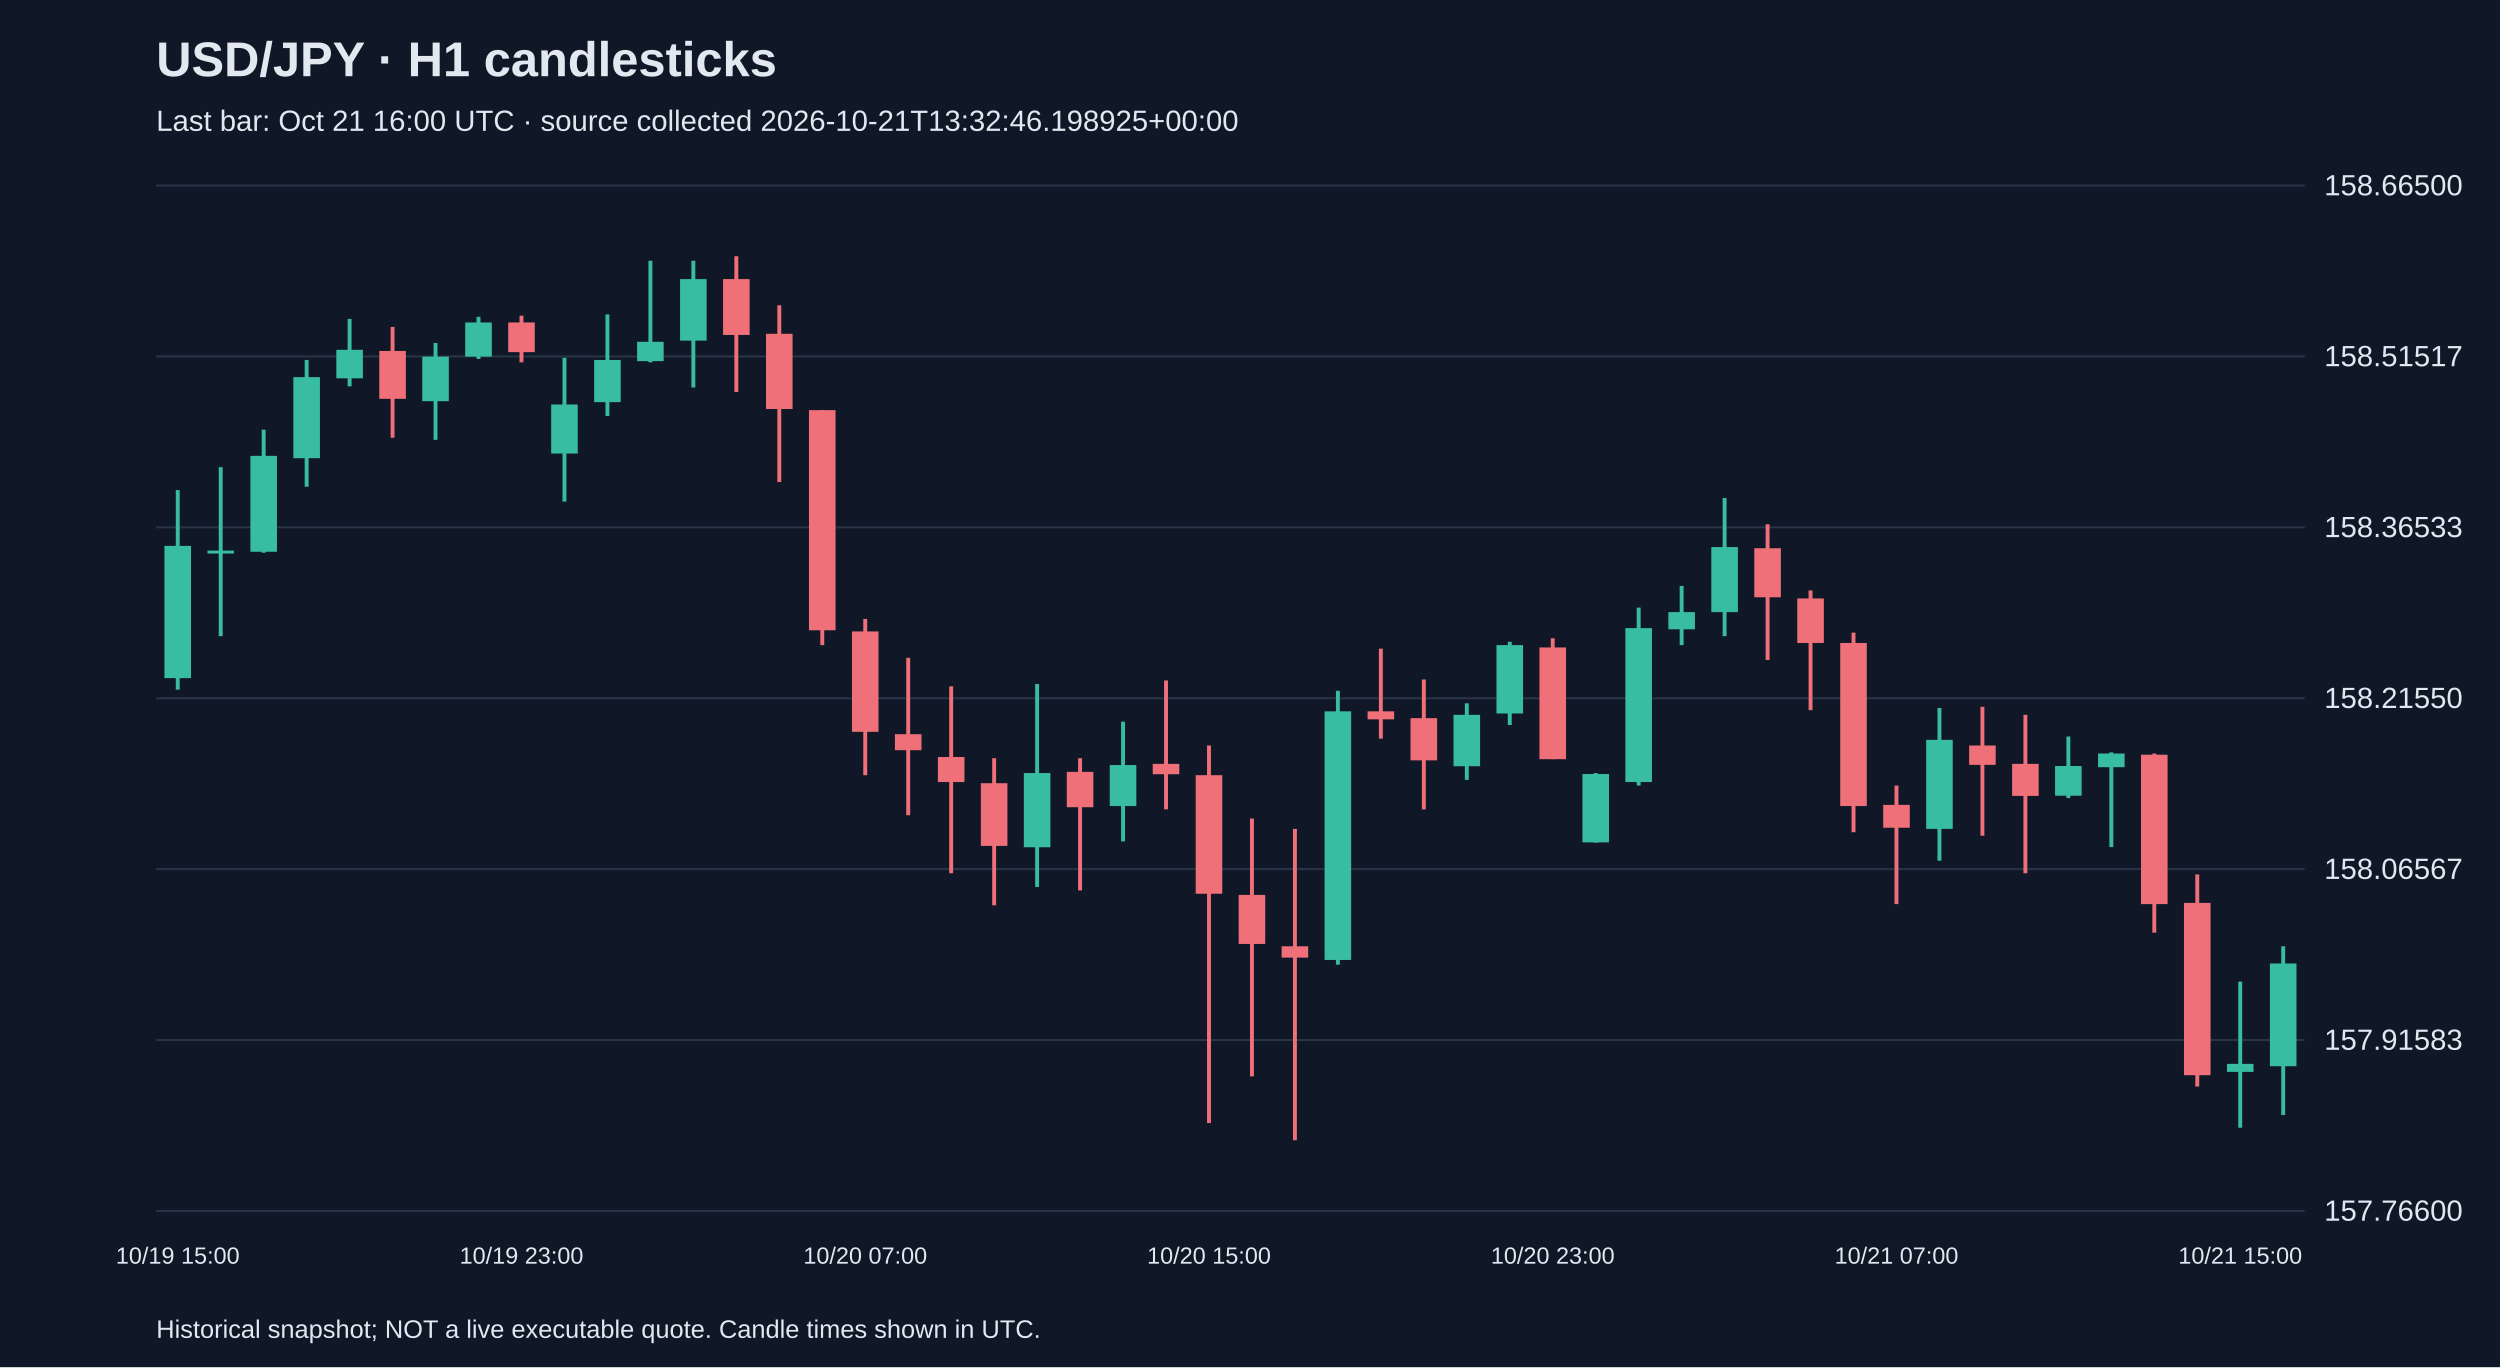
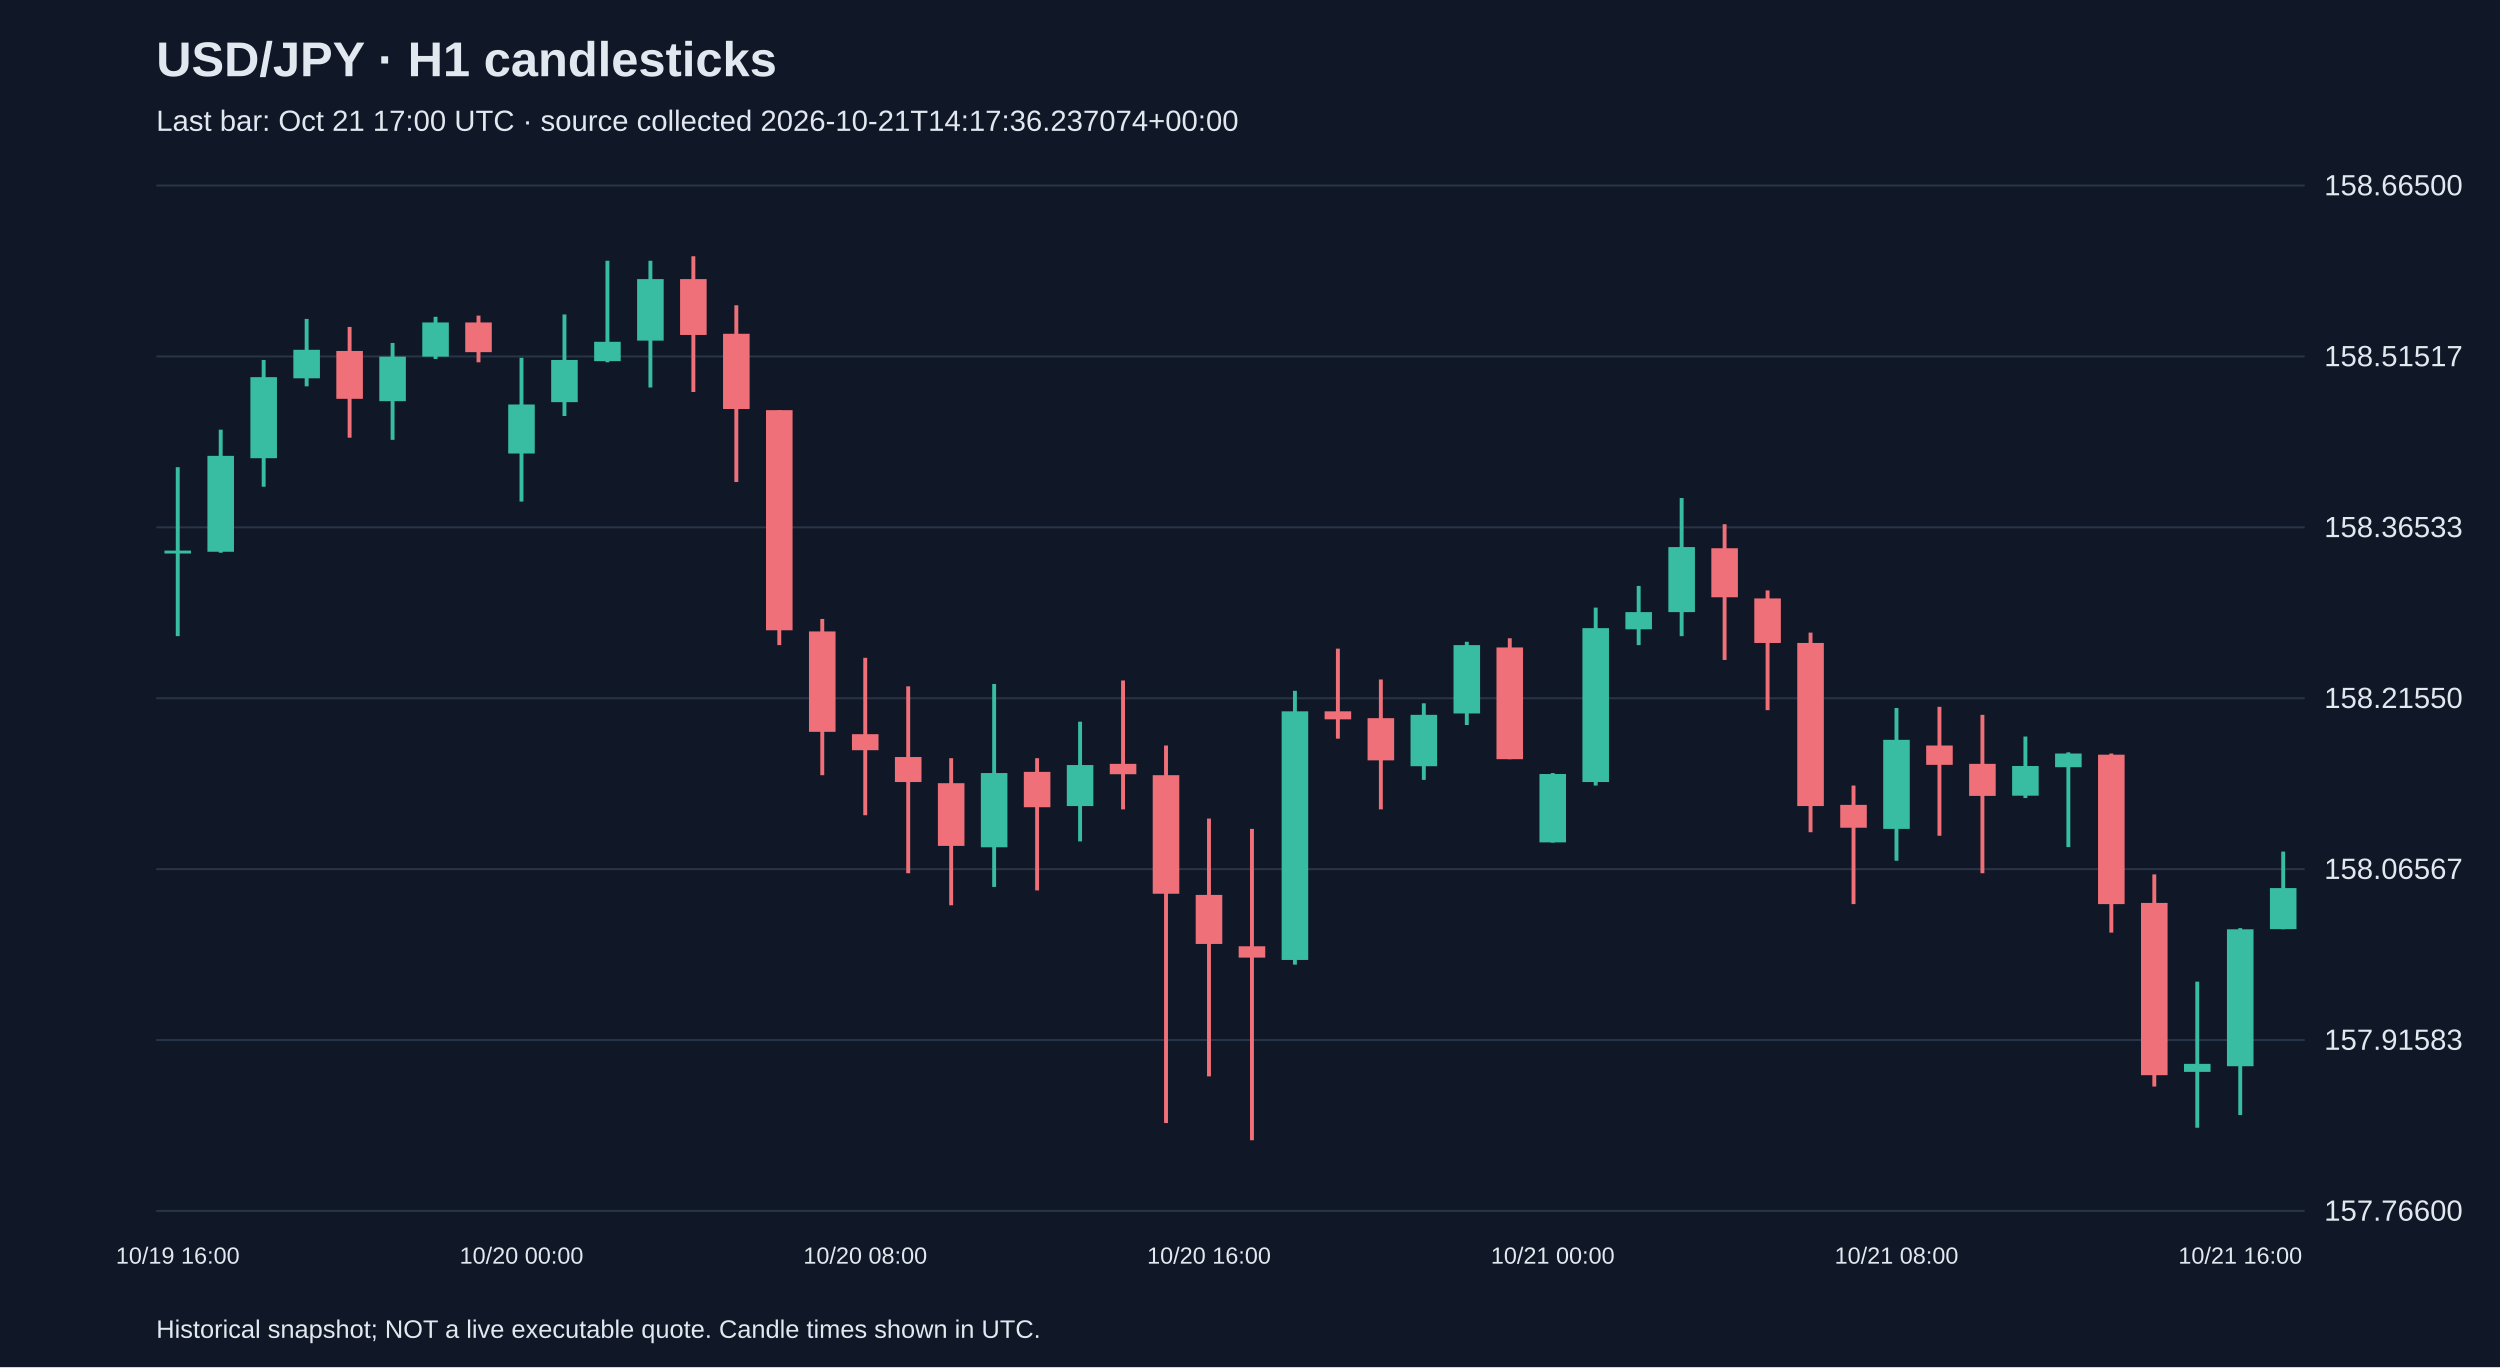
<svg xmlns="http://www.w3.org/2000/svg" viewBox="0 0 1280 700">
  <rect width="100%" height="100%" fill="#101827" />
  <style>text{font-family:Arial,sans-serif;fill:#e2e8f0}</style>
  <text x="80" y="39" font-size="25" font-weight="bold">USD/JPY · H1 candlesticks</text>
-   <text x="80" y="67" font-size="15" fill="#a6b1c5">Last bar: Oct 21 16:00 UTC · source collected 2026-10-21T13:32:46.198925+00:00</text>
+   <text x="80" y="67" font-size="15" fill="#a6b1c5">Last bar: Oct 21 17:00 UTC · source collected 2026-10-21T14:17:36.237074+00:00</text>
  <line x1="80" y1="620.0" x2="1180" y2="620.0" stroke="#283548" />
  <text x="1190" y="625.0" font-size="15">157.76600</text>
  <line x1="80" y1="532.5" x2="1180" y2="532.5" stroke="#283548" />
  <text x="1190" y="537.5" font-size="15">157.91583</text>
  <line x1="80" y1="445.0" x2="1180" y2="445.0" stroke="#283548" />
  <text x="1190" y="450.0" font-size="15">158.06567</text>
  <line x1="80" y1="357.5" x2="1180" y2="357.5" stroke="#283548" />
  <text x="1190" y="362.5" font-size="15">158.21550</text>
  <line x1="80" y1="270.0" x2="1180" y2="270.0" stroke="#283548" />
  <text x="1190" y="275.0" font-size="15">158.36533</text>
  <line x1="80" y1="182.5" x2="1180" y2="182.5" stroke="#283548" />
  <text x="1190" y="187.5" font-size="15">158.51517</text>
  <line x1="80" y1="95.0" x2="1180" y2="95.0" stroke="#283548" />
  <text x="1190" y="100.0" font-size="15">158.66500</text>
-   <line x1="91.0" y1="250.9" x2="91.0" y2="353.1" stroke="#38bca2" stroke-width="2" />
-   <rect x="84.2" y="279.5" width="13.6" height="67.7" fill="#38bca2" />
-   <text x="91.0" y="647" text-anchor="middle" font-size="12">10/19 15:00</text>
-   <line x1="113.0" y1="239.2" x2="113.0" y2="325.7" stroke="#38bca2" stroke-width="2" />
-   <rect x="106.2" y="281.9" width="13.6" height="1.5" fill="#38bca2" />
-   <line x1="135.0" y1="220.0" x2="135.0" y2="283.0" stroke="#38bca2" stroke-width="2" />
-   <rect x="128.2" y="233.4" width="13.6" height="49.1" fill="#38bca2" />
-   <line x1="157.0" y1="184.3" x2="157.0" y2="249.2" stroke="#38bca2" stroke-width="2" />
-   <rect x="150.2" y="193.1" width="13.6" height="41.5" fill="#38bca2" />
-   <line x1="179.0" y1="163.3" x2="179.0" y2="197.8" stroke="#38bca2" stroke-width="2" />
-   <rect x="172.2" y="179.1" width="13.6" height="14.6" fill="#38bca2" />
-   <line x1="201.0" y1="167.4" x2="201.0" y2="224.1" stroke="#f07079" stroke-width="2" />
-   <rect x="194.2" y="179.7" width="13.6" height="24.5" fill="#f07079" />
-   <line x1="223.0" y1="175.6" x2="223.0" y2="225.2" stroke="#38bca2" stroke-width="2" />
-   <rect x="216.2" y="182.6" width="13.6" height="22.8" fill="#38bca2" />
-   <line x1="245.0" y1="162.2" x2="245.0" y2="183.8" stroke="#38bca2" stroke-width="2" />
-   <rect x="238.2" y="165.1" width="13.6" height="17.5" fill="#38bca2" />
-   <line x1="267.0" y1="161.6" x2="267.0" y2="185.5" stroke="#f07079" stroke-width="2" />
-   <rect x="260.2" y="165.1" width="13.6" height="15.2" fill="#f07079" />
-   <text x="267.0" y="647" text-anchor="middle" font-size="12">10/19 23:00</text>
-   <line x1="289.0" y1="183.2" x2="289.0" y2="256.8" stroke="#38bca2" stroke-width="2" />
-   <rect x="282.2" y="207.1" width="13.6" height="25.1" fill="#38bca2" />
-   <line x1="311.0" y1="161.0" x2="311.0" y2="213.0" stroke="#38bca2" stroke-width="2" />
-   <rect x="304.2" y="184.3" width="13.6" height="21.6" fill="#38bca2" />
-   <line x1="333.0" y1="133.5" x2="333.0" y2="185.5" stroke="#38bca2" stroke-width="2" />
-   <rect x="326.2" y="175.0" width="13.6" height="9.9" fill="#38bca2" />
-   <line x1="355.0" y1="133.5" x2="355.0" y2="198.4" stroke="#38bca2" stroke-width="2" />
-   <rect x="348.2" y="142.9" width="13.6" height="31.5" fill="#38bca2" />
-   <line x1="377.0" y1="131.2" x2="377.0" y2="200.7" stroke="#f07079" stroke-width="2" />
-   <rect x="370.2" y="142.9" width="13.6" height="28.6" fill="#f07079" />
-   <line x1="399.0" y1="156.3" x2="399.0" y2="246.8" stroke="#f07079" stroke-width="2" />
-   <rect x="392.2" y="170.9" width="13.6" height="38.5" fill="#f07079" />
-   <line x1="421.0" y1="210.0" x2="421.0" y2="330.3" stroke="#f07079" stroke-width="2" />
-   <rect x="414.2" y="210.0" width="13.6" height="112.7" fill="#f07079" />
-   <line x1="443.0" y1="316.9" x2="443.0" y2="396.9" stroke="#f07079" stroke-width="2" />
-   <rect x="436.2" y="323.3" width="13.6" height="51.4" fill="#f07079" />
-   <text x="443.0" y="647" text-anchor="middle" font-size="12">10/20 07:00</text>
-   <line x1="465.0" y1="336.8" x2="465.0" y2="417.4" stroke="#f07079" stroke-width="2" />
-   <rect x="458.2" y="375.9" width="13.6" height="8.2" fill="#f07079" />
-   <line x1="487.0" y1="351.4" x2="487.0" y2="447.1" stroke="#f07079" stroke-width="2" />
-   <rect x="480.2" y="387.6" width="13.6" height="12.8" fill="#f07079" />
-   <line x1="509.0" y1="388.2" x2="509.0" y2="463.5" stroke="#f07079" stroke-width="2" />
-   <rect x="502.2" y="401.0" width="13.6" height="32.1" fill="#f07079" />
-   <line x1="531.0" y1="350.2" x2="531.0" y2="454.1" stroke="#38bca2" stroke-width="2" />
-   <rect x="524.2" y="395.8" width="13.6" height="38.0" fill="#38bca2" />
-   <line x1="553.0" y1="388.2" x2="553.0" y2="455.9" stroke="#f07079" stroke-width="2" />
-   <rect x="546.2" y="395.2" width="13.6" height="18.1" fill="#f07079" />
-   <line x1="575.0" y1="369.5" x2="575.0" y2="430.8" stroke="#38bca2" stroke-width="2" />
-   <rect x="568.2" y="391.7" width="13.6" height="21.0" fill="#38bca2" />
-   <line x1="597.0" y1="348.4" x2="597.0" y2="414.4" stroke="#f07079" stroke-width="2" />
-   <rect x="590.2" y="391.1" width="13.6" height="5.3" fill="#f07079" />
-   <line x1="619.0" y1="381.7" x2="619.0" y2="575.0" stroke="#f07079" stroke-width="2" />
-   <rect x="612.2" y="396.9" width="13.6" height="60.7" fill="#f07079" />
-   <text x="619.0" y="647" text-anchor="middle" font-size="12">10/20 15:00</text>
-   <line x1="641.0" y1="419.1" x2="641.0" y2="551.1" stroke="#f07079" stroke-width="2" />
-   <rect x="634.2" y="458.2" width="13.6" height="25.1" fill="#f07079" />
-   <line x1="663.0" y1="424.4" x2="663.0" y2="583.8" stroke="#f07079" stroke-width="2" />
-   <rect x="656.2" y="484.5" width="13.6" height="5.8" fill="#f07079" />
-   <line x1="685.0" y1="353.7" x2="685.0" y2="493.9" stroke="#38bca2" stroke-width="2" />
-   <rect x="678.2" y="364.2" width="13.6" height="127.3" fill="#38bca2" />
-   <line x1="707.0" y1="332.1" x2="707.0" y2="378.2" stroke="#f07079" stroke-width="2" />
-   <rect x="700.2" y="364.2" width="13.6" height="4.1" fill="#f07079" />
-   <line x1="729.0" y1="347.9" x2="729.0" y2="414.4" stroke="#f07079" stroke-width="2" />
-   <rect x="722.2" y="367.7" width="13.6" height="21.6" fill="#f07079" />
-   <line x1="751.0" y1="360.1" x2="751.0" y2="399.3" stroke="#38bca2" stroke-width="2" />
-   <rect x="744.2" y="366.0" width="13.6" height="26.3" fill="#38bca2" />
-   <line x1="773.0" y1="328.6" x2="773.0" y2="371.2" stroke="#38bca2" stroke-width="2" />
-   <rect x="766.2" y="330.3" width="13.6" height="35.0" fill="#38bca2" />
-   <line x1="795.0" y1="326.8" x2="795.0" y2="388.7" stroke="#f07079" stroke-width="2" />
-   <rect x="788.2" y="331.5" width="13.6" height="57.2" fill="#f07079" />
-   <text x="795.0" y="647" text-anchor="middle" font-size="12">10/20 23:00</text>
-   <line x1="817.0" y1="395.8" x2="817.0" y2="431.4" stroke="#38bca2" stroke-width="2" />
-   <rect x="810.2" y="396.3" width="13.6" height="35.0" fill="#38bca2" />
-   <line x1="839.0" y1="311.1" x2="839.0" y2="402.2" stroke="#38bca2" stroke-width="2" />
-   <rect x="832.2" y="321.6" width="13.6" height="78.8" fill="#38bca2" />
-   <line x1="861.0" y1="300.0" x2="861.0" y2="330.3" stroke="#38bca2" stroke-width="2" />
-   <rect x="854.2" y="313.4" width="13.6" height="8.8" fill="#38bca2" />
-   <line x1="883.0" y1="255.0" x2="883.0" y2="325.7" stroke="#38bca2" stroke-width="2" />
-   <rect x="876.2" y="280.1" width="13.6" height="33.3" fill="#38bca2" />
-   <line x1="905.0" y1="268.4" x2="905.0" y2="337.9" stroke="#f07079" stroke-width="2" />
-   <rect x="898.2" y="280.7" width="13.6" height="25.1" fill="#f07079" />
-   <line x1="927.0" y1="302.3" x2="927.0" y2="363.6" stroke="#f07079" stroke-width="2" />
-   <rect x="920.2" y="306.4" width="13.6" height="22.8" fill="#f07079" />
-   <line x1="949.0" y1="323.9" x2="949.0" y2="426.1" stroke="#f07079" stroke-width="2" />
-   <rect x="942.2" y="329.2" width="13.6" height="83.5" fill="#f07079" />
-   <line x1="971.0" y1="402.2" x2="971.0" y2="462.9" stroke="#f07079" stroke-width="2" />
-   <rect x="964.2" y="412.1" width="13.6" height="11.7" fill="#f07079" />
-   <text x="971.0" y="647" text-anchor="middle" font-size="12">10/21 07:00</text>
-   <line x1="993.0" y1="362.5" x2="993.0" y2="440.7" stroke="#38bca2" stroke-width="2" />
-   <rect x="986.2" y="378.8" width="13.6" height="45.6" fill="#38bca2" />
-   <line x1="1015.0" y1="361.9" x2="1015.0" y2="427.9" stroke="#f07079" stroke-width="2" />
-   <rect x="1008.2" y="381.7" width="13.6" height="9.9" fill="#f07079" />
-   <line x1="1037.0" y1="366.0" x2="1037.0" y2="447.1" stroke="#f07079" stroke-width="2" />
-   <rect x="1030.2" y="391.1" width="13.6" height="16.4" fill="#f07079" />
-   <line x1="1059.0" y1="377.1" x2="1059.0" y2="408.6" stroke="#38bca2" stroke-width="2" />
-   <rect x="1052.2" y="392.2" width="13.6" height="15.2" fill="#38bca2" />
-   <line x1="1081.0" y1="385.2" x2="1081.0" y2="433.7" stroke="#38bca2" stroke-width="2" />
-   <rect x="1074.2" y="385.8" width="13.6" height="7.0" fill="#38bca2" />
-   <line x1="1103.0" y1="385.8" x2="1103.0" y2="477.5" stroke="#f07079" stroke-width="2" />
-   <rect x="1096.2" y="386.4" width="13.6" height="76.5" fill="#f07079" />
-   <line x1="1125.0" y1="447.7" x2="1125.0" y2="556.3" stroke="#f07079" stroke-width="2" />
-   <rect x="1118.2" y="462.3" width="13.6" height="88.2" fill="#f07079" />
-   <line x1="1147.0" y1="502.6" x2="1147.0" y2="577.4" stroke="#38bca2" stroke-width="2" />
-   <rect x="1140.2" y="544.7" width="13.6" height="4.1" fill="#38bca2" />
-   <text x="1147.0" y="647" text-anchor="middle" font-size="12">10/21 15:00</text>
-   <line x1="1169.0" y1="484.5" x2="1169.0" y2="570.9" stroke="#38bca2" stroke-width="2" />
-   <rect x="1162.2" y="493.3" width="13.6" height="52.6" fill="#38bca2" />
+   <line x1="91.0" y1="239.2" x2="91.0" y2="325.7" stroke="#38bca2" stroke-width="2" />
+   <rect x="84.2" y="281.9" width="13.6" height="1.5" fill="#38bca2" />
+   <text x="91.0" y="647" text-anchor="middle" font-size="12">10/19 16:00</text>
+   <line x1="113.0" y1="220.0" x2="113.0" y2="283.0" stroke="#38bca2" stroke-width="2" />
+   <rect x="106.2" y="233.4" width="13.6" height="49.1" fill="#38bca2" />
+   <line x1="135.0" y1="184.3" x2="135.0" y2="249.2" stroke="#38bca2" stroke-width="2" />
+   <rect x="128.2" y="193.1" width="13.6" height="41.5" fill="#38bca2" />
+   <line x1="157.0" y1="163.3" x2="157.0" y2="197.8" stroke="#38bca2" stroke-width="2" />
+   <rect x="150.2" y="179.1" width="13.6" height="14.6" fill="#38bca2" />
+   <line x1="179.0" y1="167.4" x2="179.0" y2="224.1" stroke="#f07079" stroke-width="2" />
+   <rect x="172.2" y="179.7" width="13.6" height="24.5" fill="#f07079" />
+   <line x1="201.0" y1="175.6" x2="201.0" y2="225.2" stroke="#38bca2" stroke-width="2" />
+   <rect x="194.2" y="182.6" width="13.6" height="22.8" fill="#38bca2" />
+   <line x1="223.0" y1="162.2" x2="223.0" y2="183.8" stroke="#38bca2" stroke-width="2" />
+   <rect x="216.2" y="165.1" width="13.6" height="17.5" fill="#38bca2" />
+   <line x1="245.0" y1="161.6" x2="245.0" y2="185.5" stroke="#f07079" stroke-width="2" />
+   <rect x="238.2" y="165.1" width="13.6" height="15.2" fill="#f07079" />
+   <line x1="267.0" y1="183.2" x2="267.0" y2="256.8" stroke="#38bca2" stroke-width="2" />
+   <rect x="260.2" y="207.1" width="13.6" height="25.1" fill="#38bca2" />
+   <text x="267.0" y="647" text-anchor="middle" font-size="12">10/20 00:00</text>
+   <line x1="289.0" y1="161.0" x2="289.0" y2="213.0" stroke="#38bca2" stroke-width="2" />
+   <rect x="282.2" y="184.3" width="13.6" height="21.6" fill="#38bca2" />
+   <line x1="311.0" y1="133.5" x2="311.0" y2="185.5" stroke="#38bca2" stroke-width="2" />
+   <rect x="304.2" y="175.0" width="13.6" height="9.9" fill="#38bca2" />
+   <line x1="333.0" y1="133.5" x2="333.0" y2="198.4" stroke="#38bca2" stroke-width="2" />
+   <rect x="326.2" y="142.9" width="13.6" height="31.5" fill="#38bca2" />
+   <line x1="355.0" y1="131.2" x2="355.0" y2="200.7" stroke="#f07079" stroke-width="2" />
+   <rect x="348.2" y="142.9" width="13.6" height="28.6" fill="#f07079" />
+   <line x1="377.0" y1="156.3" x2="377.0" y2="246.8" stroke="#f07079" stroke-width="2" />
+   <rect x="370.2" y="170.9" width="13.6" height="38.5" fill="#f07079" />
+   <line x1="399.0" y1="210.0" x2="399.0" y2="330.3" stroke="#f07079" stroke-width="2" />
+   <rect x="392.2" y="210.0" width="13.6" height="112.7" fill="#f07079" />
+   <line x1="421.0" y1="316.9" x2="421.0" y2="396.9" stroke="#f07079" stroke-width="2" />
+   <rect x="414.2" y="323.3" width="13.6" height="51.4" fill="#f07079" />
+   <line x1="443.0" y1="336.8" x2="443.0" y2="417.4" stroke="#f07079" stroke-width="2" />
+   <rect x="436.2" y="375.9" width="13.6" height="8.2" fill="#f07079" />
+   <text x="443.0" y="647" text-anchor="middle" font-size="12">10/20 08:00</text>
+   <line x1="465.0" y1="351.4" x2="465.0" y2="447.1" stroke="#f07079" stroke-width="2" />
+   <rect x="458.2" y="387.6" width="13.6" height="12.8" fill="#f07079" />
+   <line x1="487.0" y1="388.2" x2="487.0" y2="463.5" stroke="#f07079" stroke-width="2" />
+   <rect x="480.2" y="401.0" width="13.6" height="32.1" fill="#f07079" />
+   <line x1="509.0" y1="350.2" x2="509.0" y2="454.1" stroke="#38bca2" stroke-width="2" />
+   <rect x="502.2" y="395.8" width="13.6" height="38.0" fill="#38bca2" />
+   <line x1="531.0" y1="388.2" x2="531.0" y2="455.9" stroke="#f07079" stroke-width="2" />
+   <rect x="524.2" y="395.2" width="13.6" height="18.1" fill="#f07079" />
+   <line x1="553.0" y1="369.5" x2="553.0" y2="430.8" stroke="#38bca2" stroke-width="2" />
+   <rect x="546.2" y="391.7" width="13.6" height="21.0" fill="#38bca2" />
+   <line x1="575.0" y1="348.4" x2="575.0" y2="414.4" stroke="#f07079" stroke-width="2" />
+   <rect x="568.2" y="391.1" width="13.6" height="5.3" fill="#f07079" />
+   <line x1="597.0" y1="381.7" x2="597.0" y2="575.0" stroke="#f07079" stroke-width="2" />
+   <rect x="590.2" y="396.9" width="13.6" height="60.7" fill="#f07079" />
+   <line x1="619.0" y1="419.1" x2="619.0" y2="551.1" stroke="#f07079" stroke-width="2" />
+   <rect x="612.2" y="458.2" width="13.6" height="25.1" fill="#f07079" />
+   <text x="619.0" y="647" text-anchor="middle" font-size="12">10/20 16:00</text>
+   <line x1="641.0" y1="424.4" x2="641.0" y2="583.8" stroke="#f07079" stroke-width="2" />
+   <rect x="634.2" y="484.5" width="13.6" height="5.8" fill="#f07079" />
+   <line x1="663.0" y1="353.7" x2="663.0" y2="493.9" stroke="#38bca2" stroke-width="2" />
+   <rect x="656.2" y="364.2" width="13.6" height="127.3" fill="#38bca2" />
+   <line x1="685.0" y1="332.1" x2="685.0" y2="378.2" stroke="#f07079" stroke-width="2" />
+   <rect x="678.2" y="364.2" width="13.6" height="4.1" fill="#f07079" />
+   <line x1="707.0" y1="347.9" x2="707.0" y2="414.4" stroke="#f07079" stroke-width="2" />
+   <rect x="700.2" y="367.7" width="13.6" height="21.6" fill="#f07079" />
+   <line x1="729.0" y1="360.1" x2="729.0" y2="399.3" stroke="#38bca2" stroke-width="2" />
+   <rect x="722.2" y="366.0" width="13.6" height="26.3" fill="#38bca2" />
+   <line x1="751.0" y1="328.6" x2="751.0" y2="371.2" stroke="#38bca2" stroke-width="2" />
+   <rect x="744.2" y="330.3" width="13.6" height="35.0" fill="#38bca2" />
+   <line x1="773.0" y1="326.8" x2="773.0" y2="388.7" stroke="#f07079" stroke-width="2" />
+   <rect x="766.2" y="331.5" width="13.6" height="57.2" fill="#f07079" />
+   <line x1="795.0" y1="395.8" x2="795.0" y2="431.4" stroke="#38bca2" stroke-width="2" />
+   <rect x="788.2" y="396.3" width="13.6" height="35.0" fill="#38bca2" />
+   <text x="795.0" y="647" text-anchor="middle" font-size="12">10/21 00:00</text>
+   <line x1="817.0" y1="311.1" x2="817.0" y2="402.2" stroke="#38bca2" stroke-width="2" />
+   <rect x="810.2" y="321.6" width="13.6" height="78.8" fill="#38bca2" />
+   <line x1="839.0" y1="300.0" x2="839.0" y2="330.3" stroke="#38bca2" stroke-width="2" />
+   <rect x="832.2" y="313.4" width="13.6" height="8.8" fill="#38bca2" />
+   <line x1="861.0" y1="255.0" x2="861.0" y2="325.7" stroke="#38bca2" stroke-width="2" />
+   <rect x="854.2" y="280.1" width="13.6" height="33.3" fill="#38bca2" />
+   <line x1="883.0" y1="268.4" x2="883.0" y2="337.9" stroke="#f07079" stroke-width="2" />
+   <rect x="876.2" y="280.7" width="13.6" height="25.1" fill="#f07079" />
+   <line x1="905.0" y1="302.3" x2="905.0" y2="363.6" stroke="#f07079" stroke-width="2" />
+   <rect x="898.2" y="306.4" width="13.6" height="22.8" fill="#f07079" />
+   <line x1="927.0" y1="323.9" x2="927.0" y2="426.1" stroke="#f07079" stroke-width="2" />
+   <rect x="920.2" y="329.2" width="13.6" height="83.5" fill="#f07079" />
+   <line x1="949.0" y1="402.2" x2="949.0" y2="462.9" stroke="#f07079" stroke-width="2" />
+   <rect x="942.2" y="412.1" width="13.6" height="11.7" fill="#f07079" />
+   <line x1="971.0" y1="362.5" x2="971.0" y2="440.7" stroke="#38bca2" stroke-width="2" />
+   <rect x="964.2" y="378.8" width="13.6" height="45.6" fill="#38bca2" />
+   <text x="971.0" y="647" text-anchor="middle" font-size="12">10/21 08:00</text>
+   <line x1="993.0" y1="361.9" x2="993.0" y2="427.9" stroke="#f07079" stroke-width="2" />
+   <rect x="986.2" y="381.7" width="13.6" height="9.9" fill="#f07079" />
+   <line x1="1015.0" y1="366.0" x2="1015.0" y2="447.1" stroke="#f07079" stroke-width="2" />
+   <rect x="1008.2" y="391.1" width="13.6" height="16.4" fill="#f07079" />
+   <line x1="1037.0" y1="377.1" x2="1037.0" y2="408.6" stroke="#38bca2" stroke-width="2" />
+   <rect x="1030.2" y="392.2" width="13.6" height="15.2" fill="#38bca2" />
+   <line x1="1059.0" y1="385.2" x2="1059.0" y2="433.7" stroke="#38bca2" stroke-width="2" />
+   <rect x="1052.2" y="385.8" width="13.6" height="7.0" fill="#38bca2" />
+   <line x1="1081.0" y1="385.8" x2="1081.0" y2="477.5" stroke="#f07079" stroke-width="2" />
+   <rect x="1074.2" y="386.4" width="13.6" height="76.5" fill="#f07079" />
+   <line x1="1103.0" y1="447.7" x2="1103.0" y2="556.3" stroke="#f07079" stroke-width="2" />
+   <rect x="1096.2" y="462.3" width="13.6" height="88.2" fill="#f07079" />
+   <line x1="1125.0" y1="502.6" x2="1125.0" y2="577.4" stroke="#38bca2" stroke-width="2" />
+   <rect x="1118.2" y="544.7" width="13.6" height="4.1" fill="#38bca2" />
+   <line x1="1147.0" y1="475.2" x2="1147.0" y2="570.9" stroke="#38bca2" stroke-width="2" />
+   <rect x="1140.2" y="475.8" width="13.6" height="70.1" fill="#38bca2" />
+   <text x="1147.0" y="647" text-anchor="middle" font-size="12">10/21 16:00</text>
+   <line x1="1169.0" y1="436.0" x2="1169.0" y2="475.8" stroke="#38bca2" stroke-width="2" />
+   <rect x="1162.2" y="454.7" width="13.6" height="21.0" fill="#38bca2" />
  <text x="80" y="685" font-size="13">Historical snapshot; NOT a live executable quote. Candle times shown in UTC.</text>
</svg>
